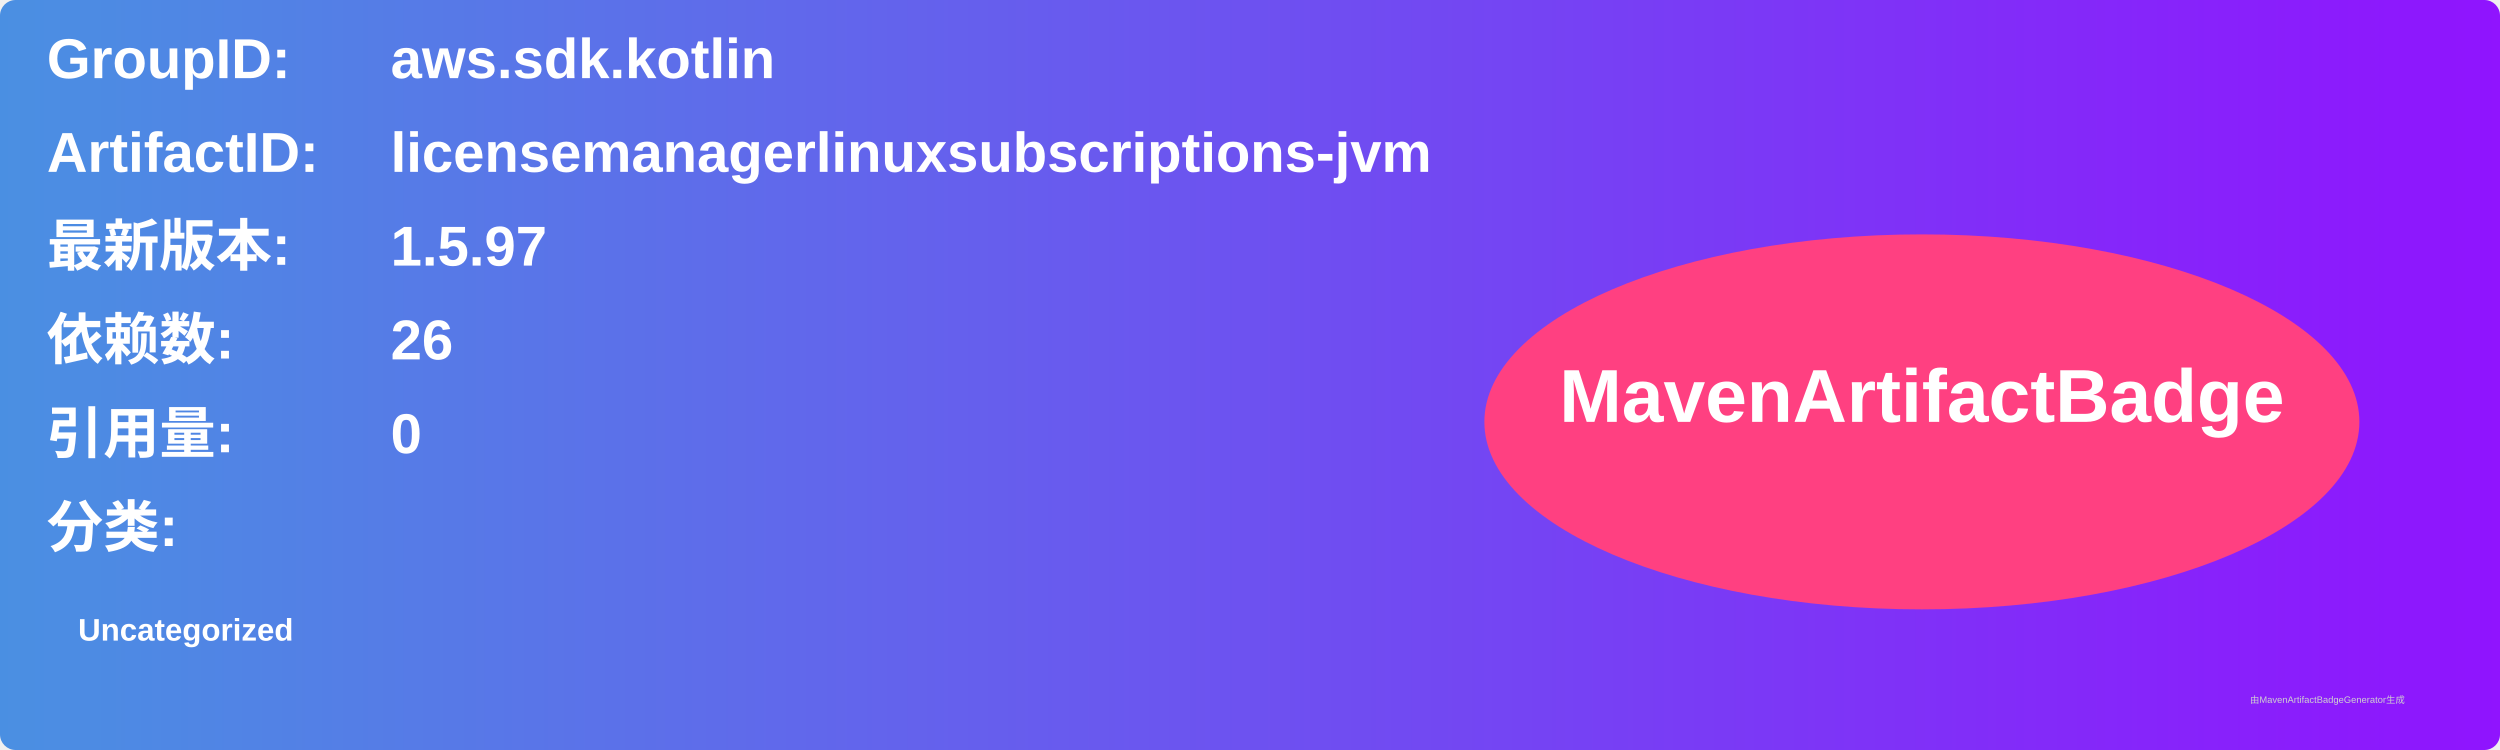
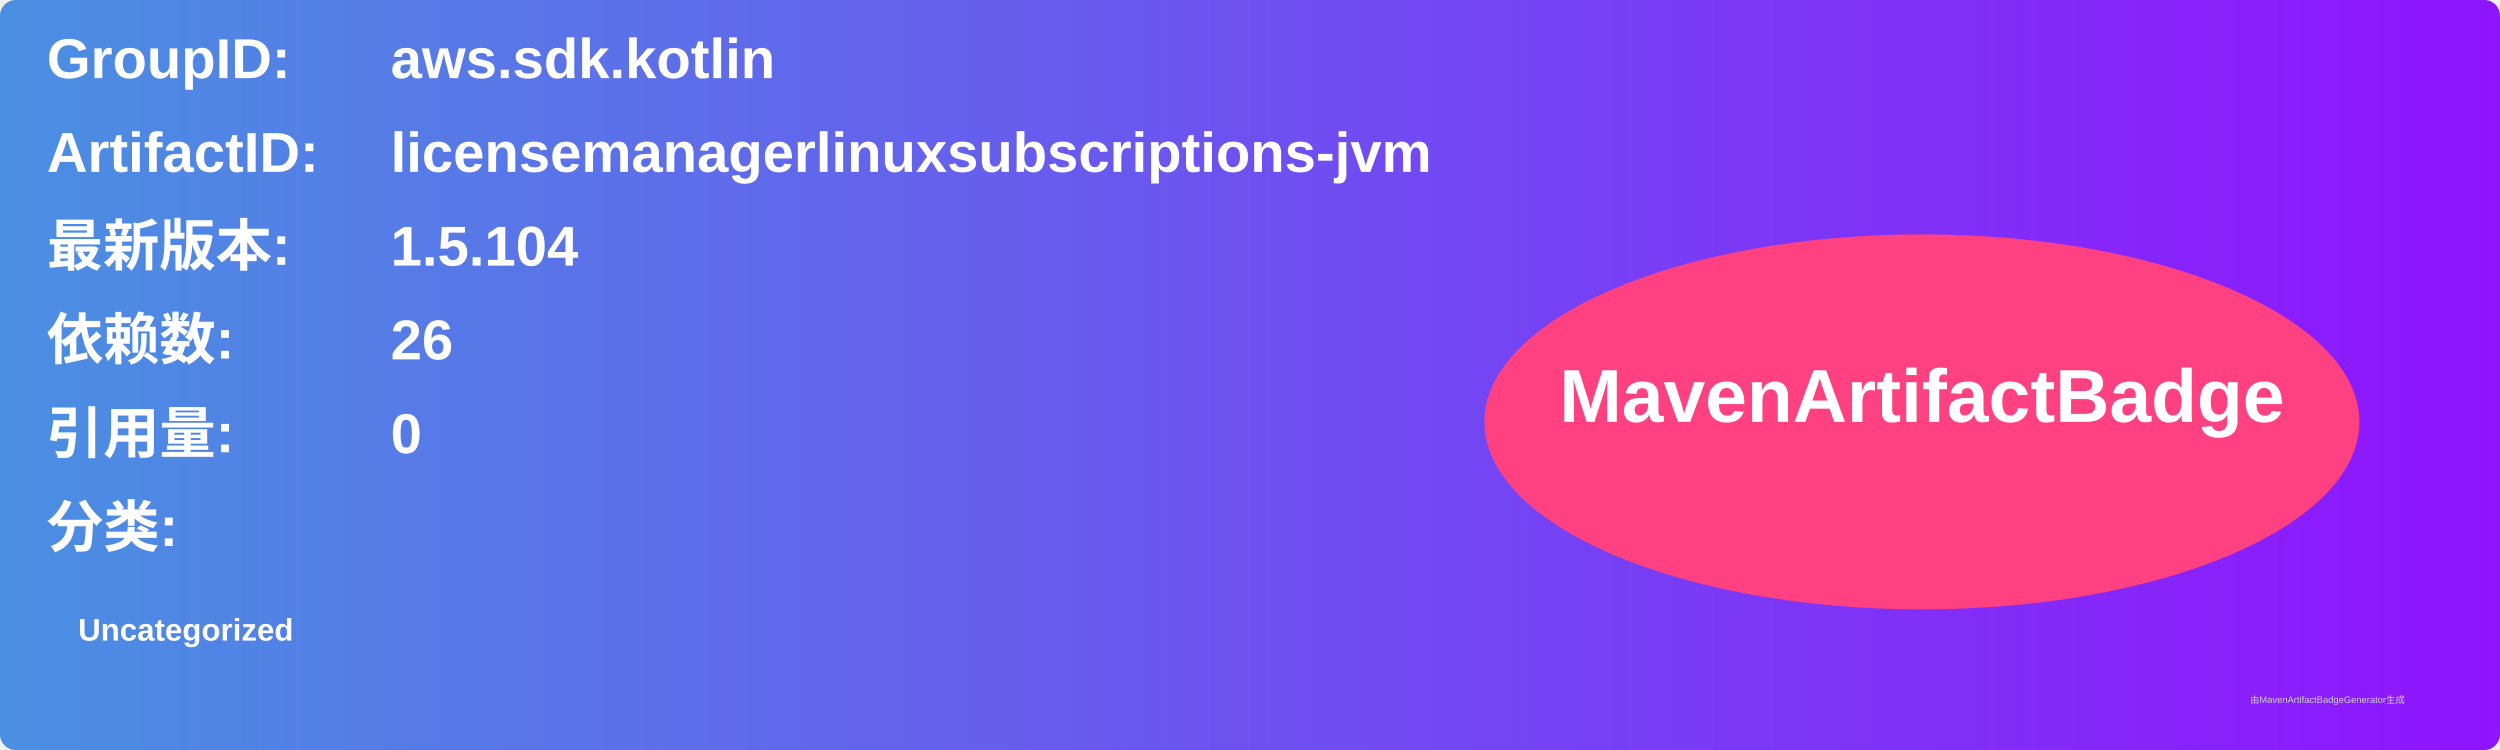
<svg xmlns="http://www.w3.org/2000/svg" width="800" height="240" viewBox="0 0 800 240">
  <linearGradient id="grad" x1="0%" y1="0%" x2="100%" y2="0%">
    <stop offset="0%" stop-color="#4a90e2" />
    <stop offset="100%" stop-color="#9013fe" />
  </linearGradient>
  <rect width="100%" height="100%" rx="5" ry="5" fill="url(#grad)" />
  <g transform="translate(15, 15)">
    <text x="0" y="10" font-family="Arial" font-size="18" fill="white" font-weight="bold" width="260">GroupID:</text>
    <text x="110" y="10" font-family="Arial" font-size="18" fill="white" font-weight="bold" width="460">aws.sdk.kotlin</text>
    <text x="0" y="40" font-family="Arial" font-size="18" fill="white" font-weight="bold" width="260">ArtifactID:</text>
    <text x="110" y="40" font-family="Arial" font-size="18" fill="white" font-weight="bold" width="460">licensemanagerlinuxsubscriptions-jvm</text>
    <text x="0" y="70" font-family="Arial" font-size="18" fill="white" font-weight="bold">最新版本:</text>
    <text x="110" y="70" font-family="Arial" font-size="18" fill="white" font-weight="bold">
-       <tspan font-weight="bold">1.5.97</tspan>
+       <tspan font-weight="bold">1.5.104</tspan>
    </text>
    <text x="0" y="100" font-family="Arial" font-size="18" fill="white" font-weight="bold">依赖数: </text>
    <text x="110" y="100" font-family="Arial" font-size="18" fill="white">
      <tspan font-weight="bold">26</tspan>
    </text>
    <text x="0" y="130" font-family="Arial" font-size="18" fill="white" font-weight="bold">引用量: </text>
    <text x="110" y="130" font-family="Arial" font-size="18" fill="white">
      <tspan font-weight="bold">0</tspan>
    </text>
    <text x="0" y="160" font-family="Arial" font-size="18" fill="white" font-weight="bold">分类:</text>
    <text x="10" y="190" font-family="Arial" font-size="10" fill="white">
      <tspan font-weight="bold">Uncategorized</tspan>
    </text>
    <ellipse cx="600" cy="120" rx="140" ry="60" fill="#ff4081" />
    <text x="600" y="120" text-anchor="middle" font-family="Arial" font-size="24" fill="white" font-weight="bold">MavenArtifactBadge</text>
  </g>
  <text x="720" y="225" font-family="Arial" font-size="3" fill="#d0d0d0">由MavenArtifactBadgeGenerator生成</text>
</svg>
